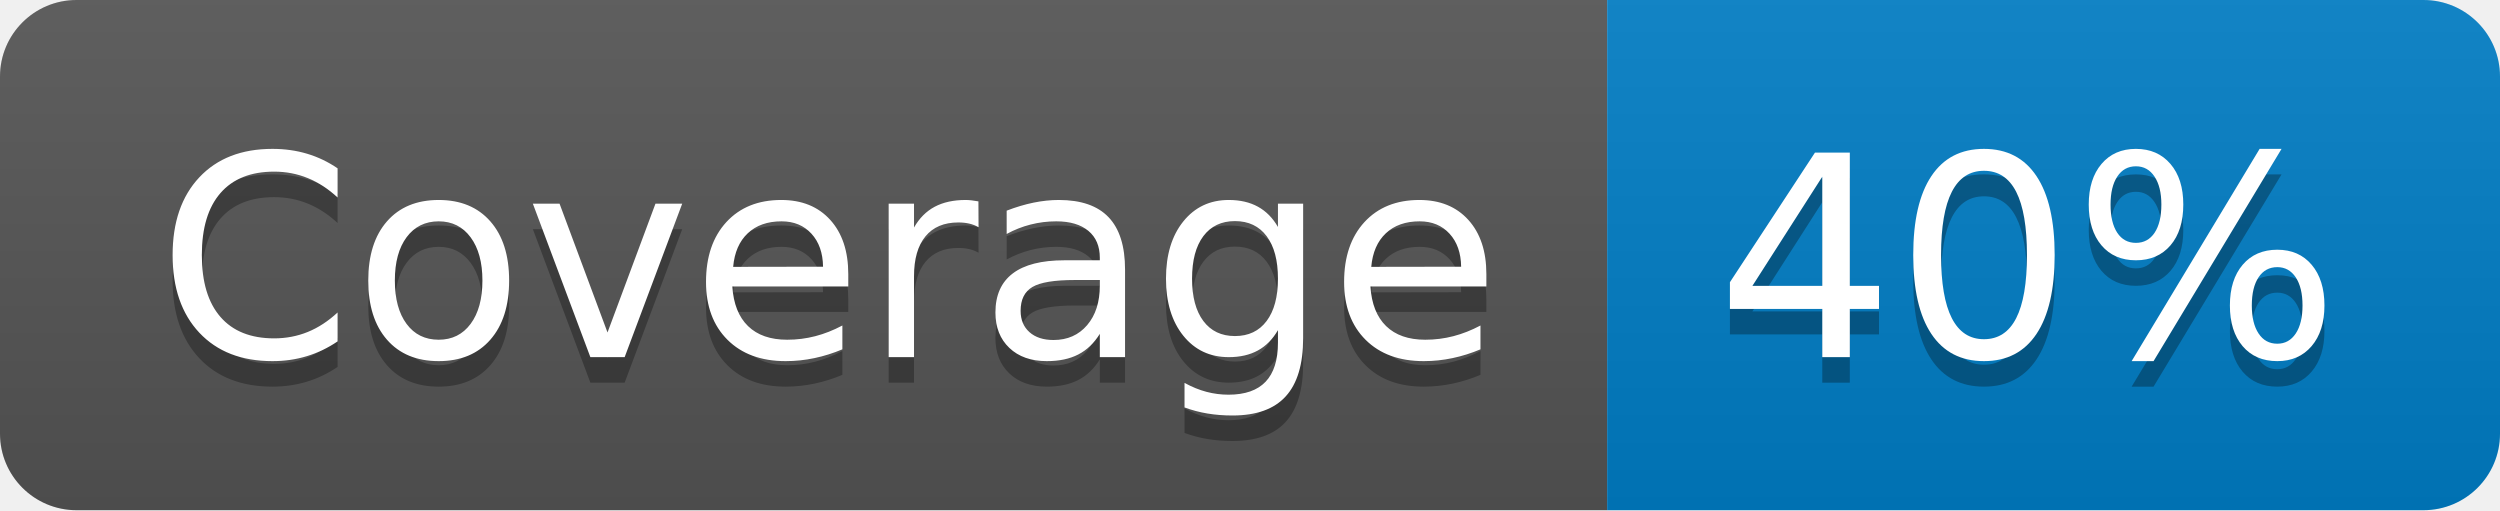
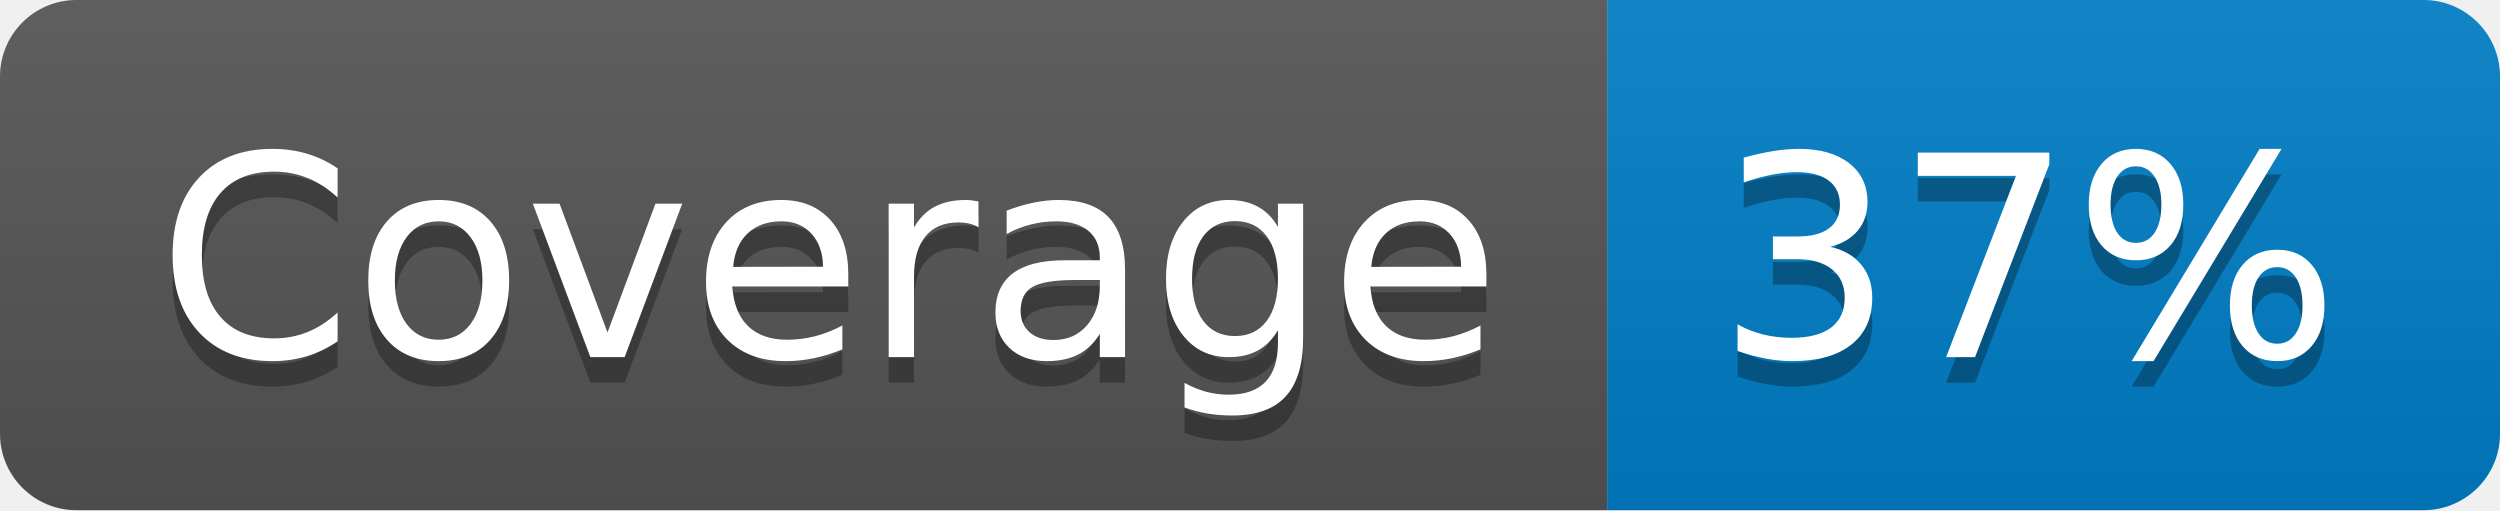
- <svg xmlns="http://www.w3.org/2000/svg" width="98" height="20" role="img" aria-label="Coverage: 40%">
+ <svg xmlns="http://www.w3.org/2000/svg" width="98" height="20" role="img" aria-label="Coverage: 37%">
  <linearGradient id="s" x2="0" y2="100%">
    <stop offset="0" stop-color="#bbb" stop-opacity=".1" />
    <stop offset="1" stop-opacity=".1" />
  </linearGradient>
  <clipPath id="r">
    <rect width="98" height="20" rx="3" fill="#fff" />
  </clipPath>
  <g clip-path="url(#r)">
    <rect width="63" height="20" fill="#555" />
    <rect x="63" width="35" height="20" fill="#007ec6" />
    <rect width="98" height="20" fill="url(#s)" />
  </g>
  <g fill="#fff" text-anchor="middle" font-family="Verdana,Geneva,DejaVu Sans,sans-serif" text-rendering="geometricPrecision" font-size="110">
    <text aria-hidden="true" x="325" y="150" fill="#010101" fill-opacity=".3" transform="scale(.1)" textLength="530">Coverage</text>
    <text x="325" y="140" transform="scale(.1)" fill="#fff" textLength="530">Coverage</text>
-     <text aria-hidden="true" x="795" y="150" fill="#010101" fill-opacity=".3" transform="scale(.1)" textLength="250">40%</text>
-     <text x="795" y="140" transform="scale(.1)" fill="#fff" textLength="250">40%</text>
+     <text aria-hidden="true" x="795" y="150" fill="#010101" fill-opacity=".3" transform="scale(.1)" textLength="250">37%</text>
+     <text x="795" y="140" transform="scale(.1)" fill="#fff" textLength="250">37%</text>
  </g>
</svg>
